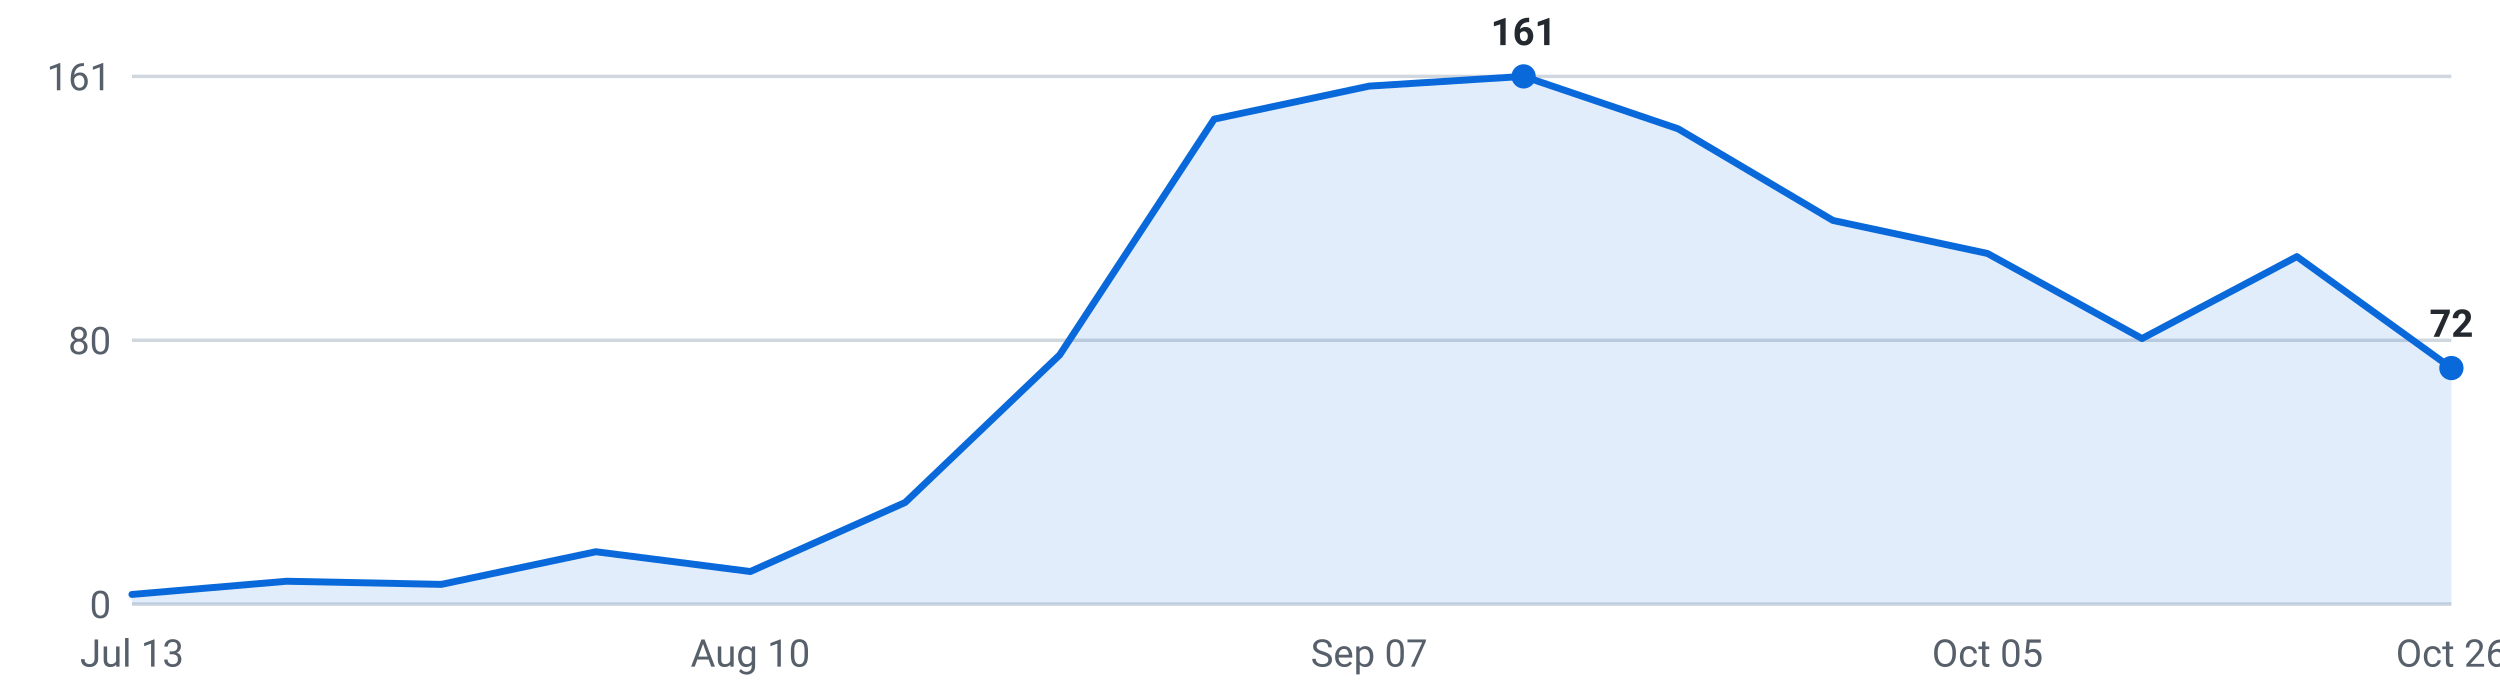
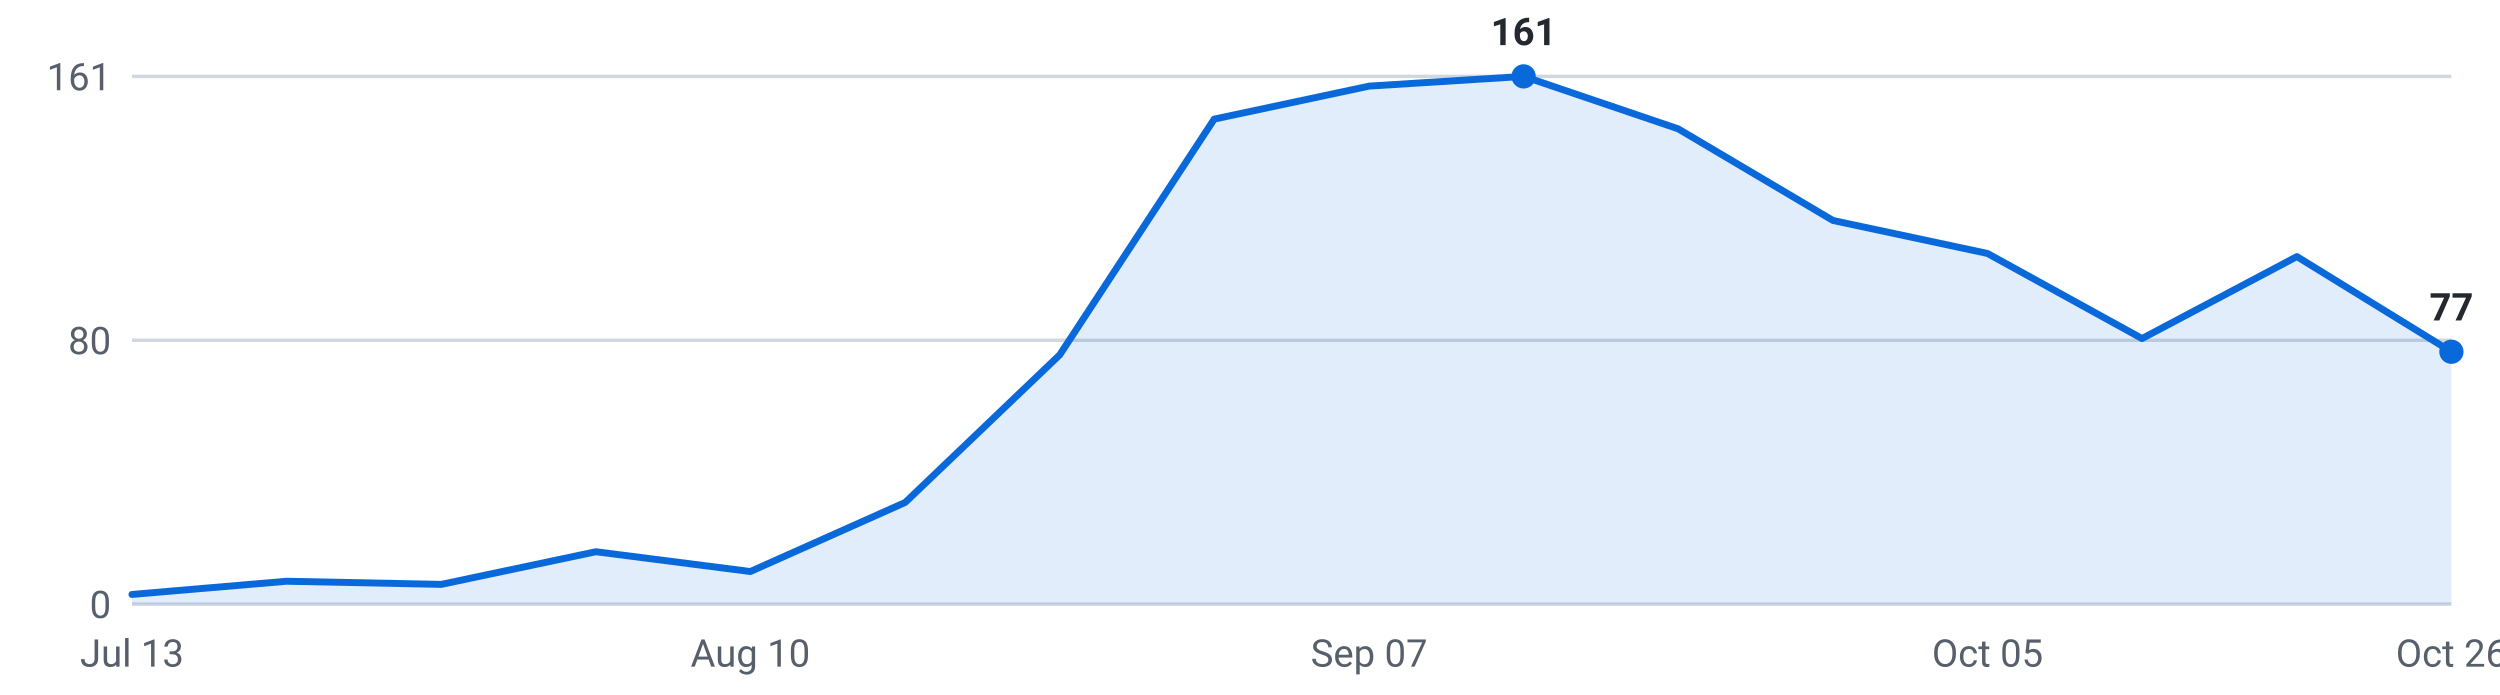
<svg xmlns="http://www.w3.org/2000/svg" viewBox="0 0 720 200" width="720" height="200" role="img" aria-label="Internships posted per week, last 16 weeks">
  <g font-family="-apple-system,Segoe UI,Roboto,sans-serif" font-size="11">
    <line x1="38" y1="174.0" x2="706" y2="174.0" stroke="#d0d7de" stroke-width="1" />
    <text x="32" y="178.0" text-anchor="end" fill="#57606a">0</text>
    <line x1="38" y1="98.0" x2="706" y2="98.0" stroke="#d0d7de" stroke-width="1" />
    <text x="32" y="102.0" text-anchor="end" fill="#57606a">80</text>
    <line x1="38" y1="22.0" x2="706" y2="22.0" stroke="#d0d7de" stroke-width="1" />
    <text x="32" y="26.0" text-anchor="end" fill="#57606a">161</text>
-     <path d="M38.0,174 L38.0,171.2 L82.5,167.4 L127.1,168.3 L171.6,158.9 L216.1,164.6 L260.7,144.7 L305.2,102.2 L349.7,34.3 L394.3,24.8 L438.8,22.0 L483.3,37.1 L527.9,63.5 L572.4,73.0 L616.9,97.5 L661.5,73.9 L706.0,106.0 L706.0,174 Z" fill="#0969da" fill-opacity="0.12" />
-     <polyline points="38.0,171.2 82.5,167.4 127.1,168.3 171.6,158.9 216.1,164.6 260.7,144.7 305.2,102.2 349.7,34.3 394.3,24.8 438.8,22.0 483.3,37.1 527.9,63.5 572.4,73.0 616.9,97.5 661.5,73.9 706.0,106.0" fill="none" stroke="#0969da" stroke-width="2" stroke-linejoin="round" stroke-linecap="round" />
+     <path d="M38.0,174 L38.0,171.2 L82.5,167.4 L127.1,168.3 L171.6,158.9 L216.1,164.6 L260.7,144.7 L305.2,102.2 L349.7,34.3 L394.3,24.8 L438.8,22.0 L483.3,37.1 L527.9,63.5 L572.4,73.0 L616.9,97.5 L661.5,73.9 L706.0,101.3 L706.0,174 Z" fill="#0969da" fill-opacity="0.12" />
+     <polyline points="38.0,171.2 82.5,167.4 127.1,168.3 171.6,158.9 216.1,164.6 260.7,144.7 305.2,102.2 349.7,34.3 394.3,24.8 438.8,22.0 483.3,37.1 527.9,63.5 572.4,73.0 616.9,97.5 661.5,73.9 706.0,101.3" fill="none" stroke="#0969da" stroke-width="2" stroke-linejoin="round" stroke-linecap="round" />
    <circle cx="438.8" cy="22.0" r="3.5" fill="#0969da" />
    <text x="438.8" y="13.0" text-anchor="middle" fill="#24292f" font-weight="600">161</text>
-     <circle cx="706.0" cy="106.0" r="3.5" fill="#0969da" />
-     <text x="706.0" y="97.0" text-anchor="middle" fill="#24292f" font-weight="600">72</text>
+     <circle cx="706.0" cy="101.3" r="3.5" fill="#0969da" />
+     <text x="706.0" y="92.3" text-anchor="middle" fill="#24292f" font-weight="600">77</text>
    <text x="38.0" y="192" text-anchor="middle" fill="#57606a">Jul 13</text>
    <text x="216.1" y="192" text-anchor="middle" fill="#57606a">Aug 10</text>
    <text x="394.3" y="192" text-anchor="middle" fill="#57606a">Sep 07</text>
    <text x="572.4" y="192" text-anchor="middle" fill="#57606a">Oct 05</text>
    <text x="706.0" y="192" text-anchor="middle" fill="#57606a">Oct 26</text>
  </g>
</svg>
